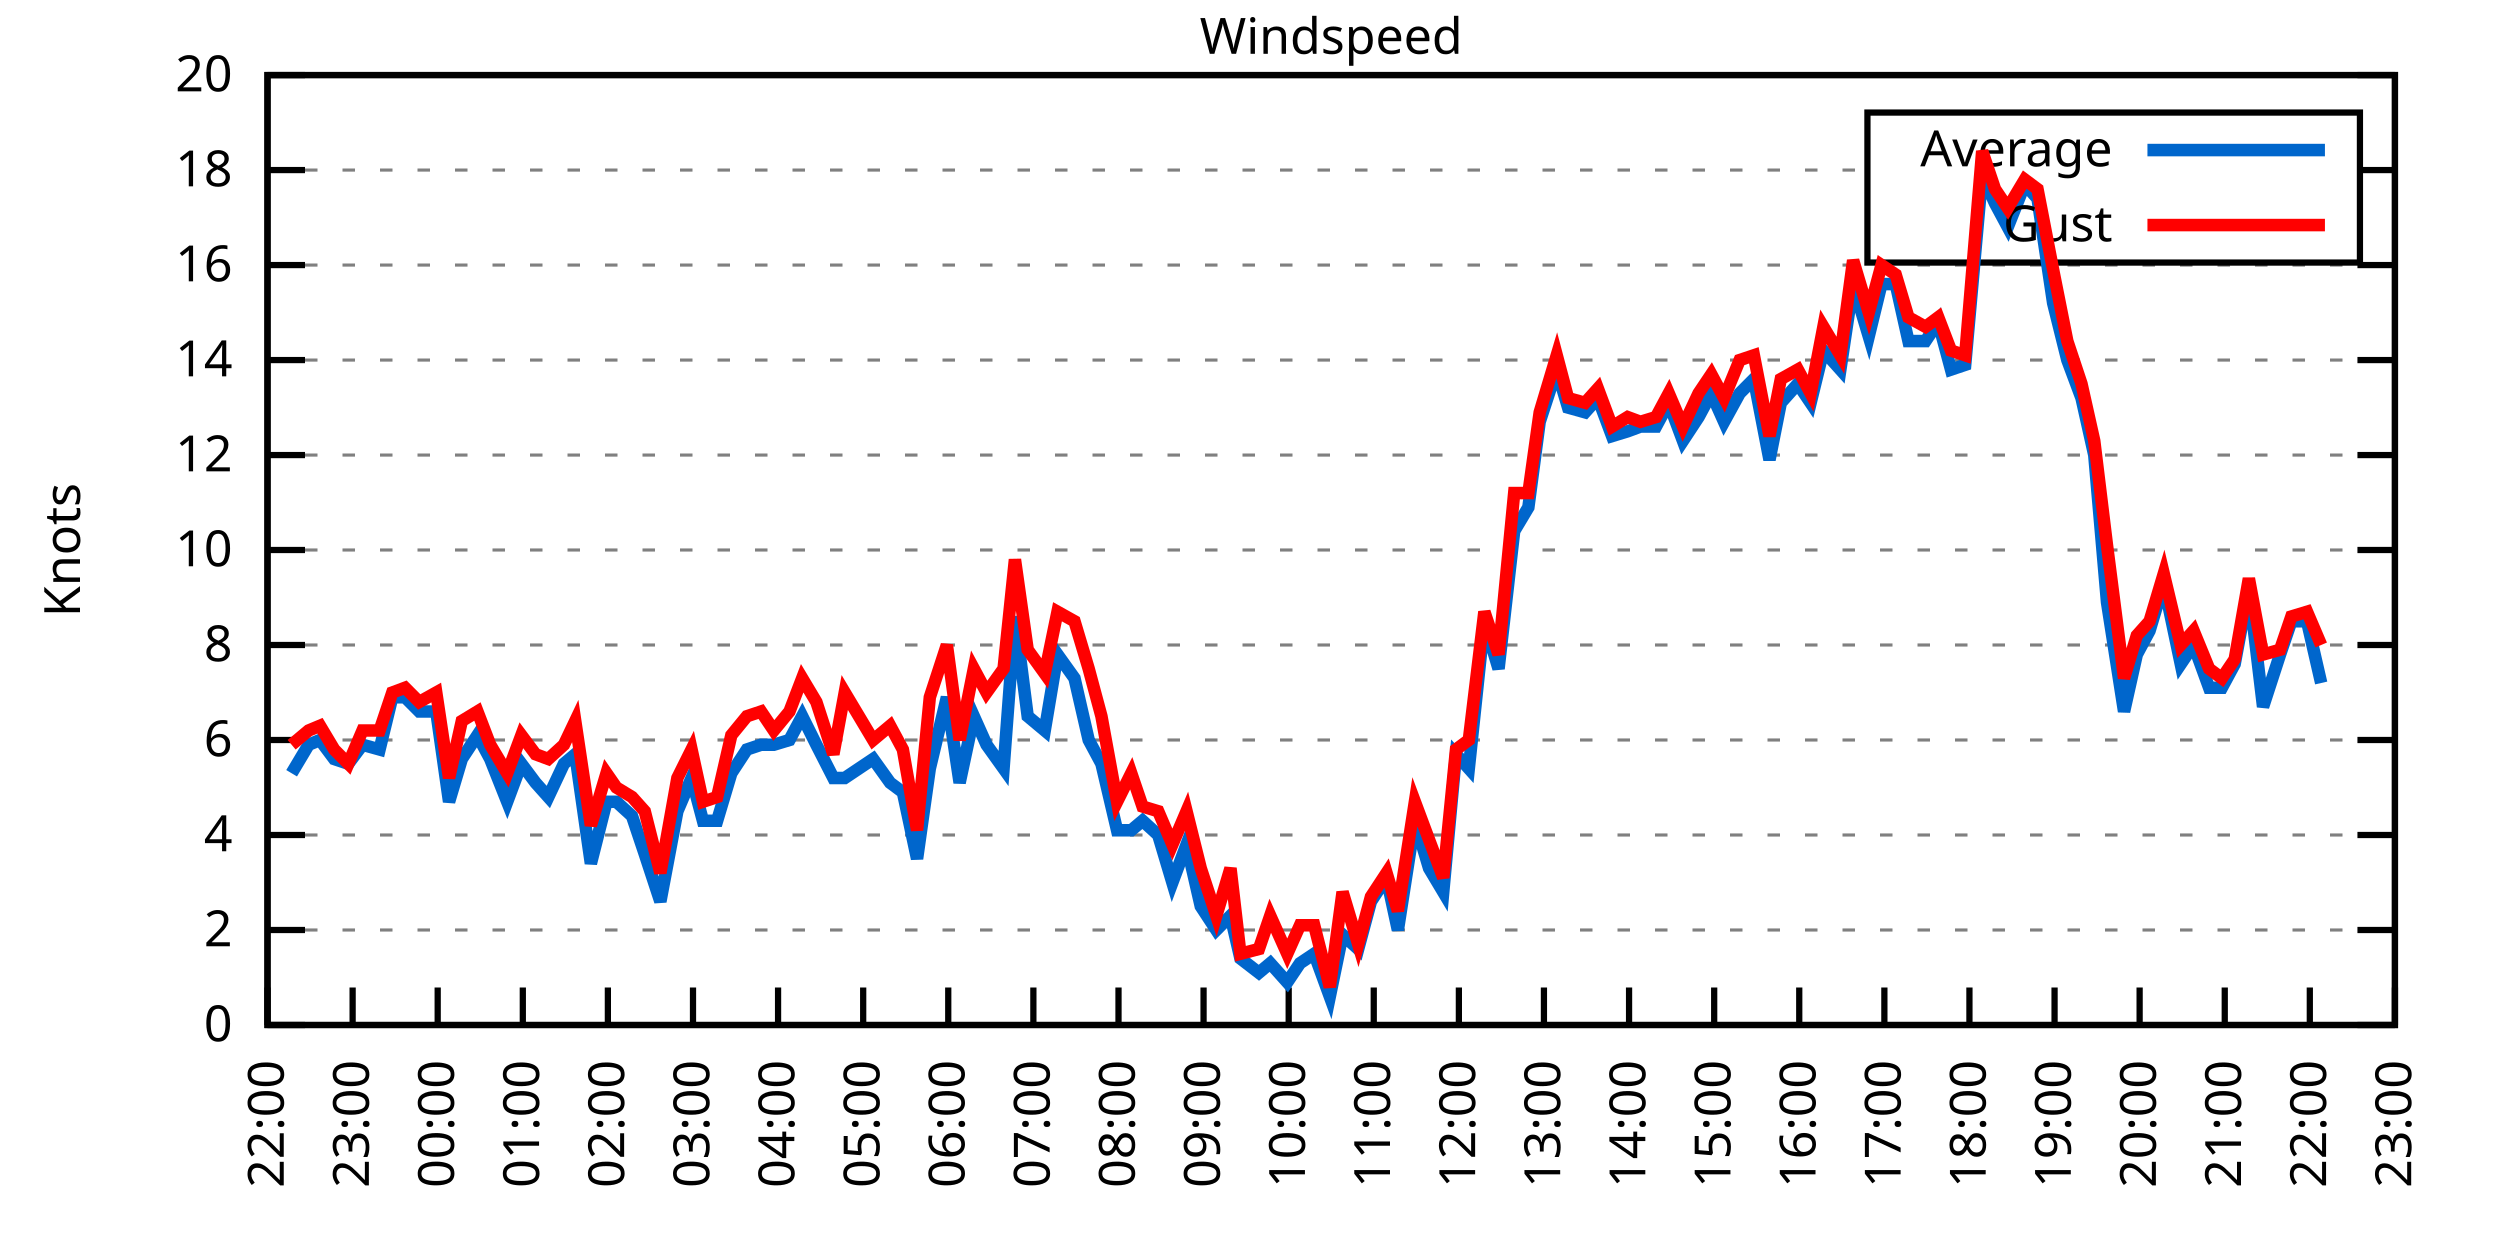
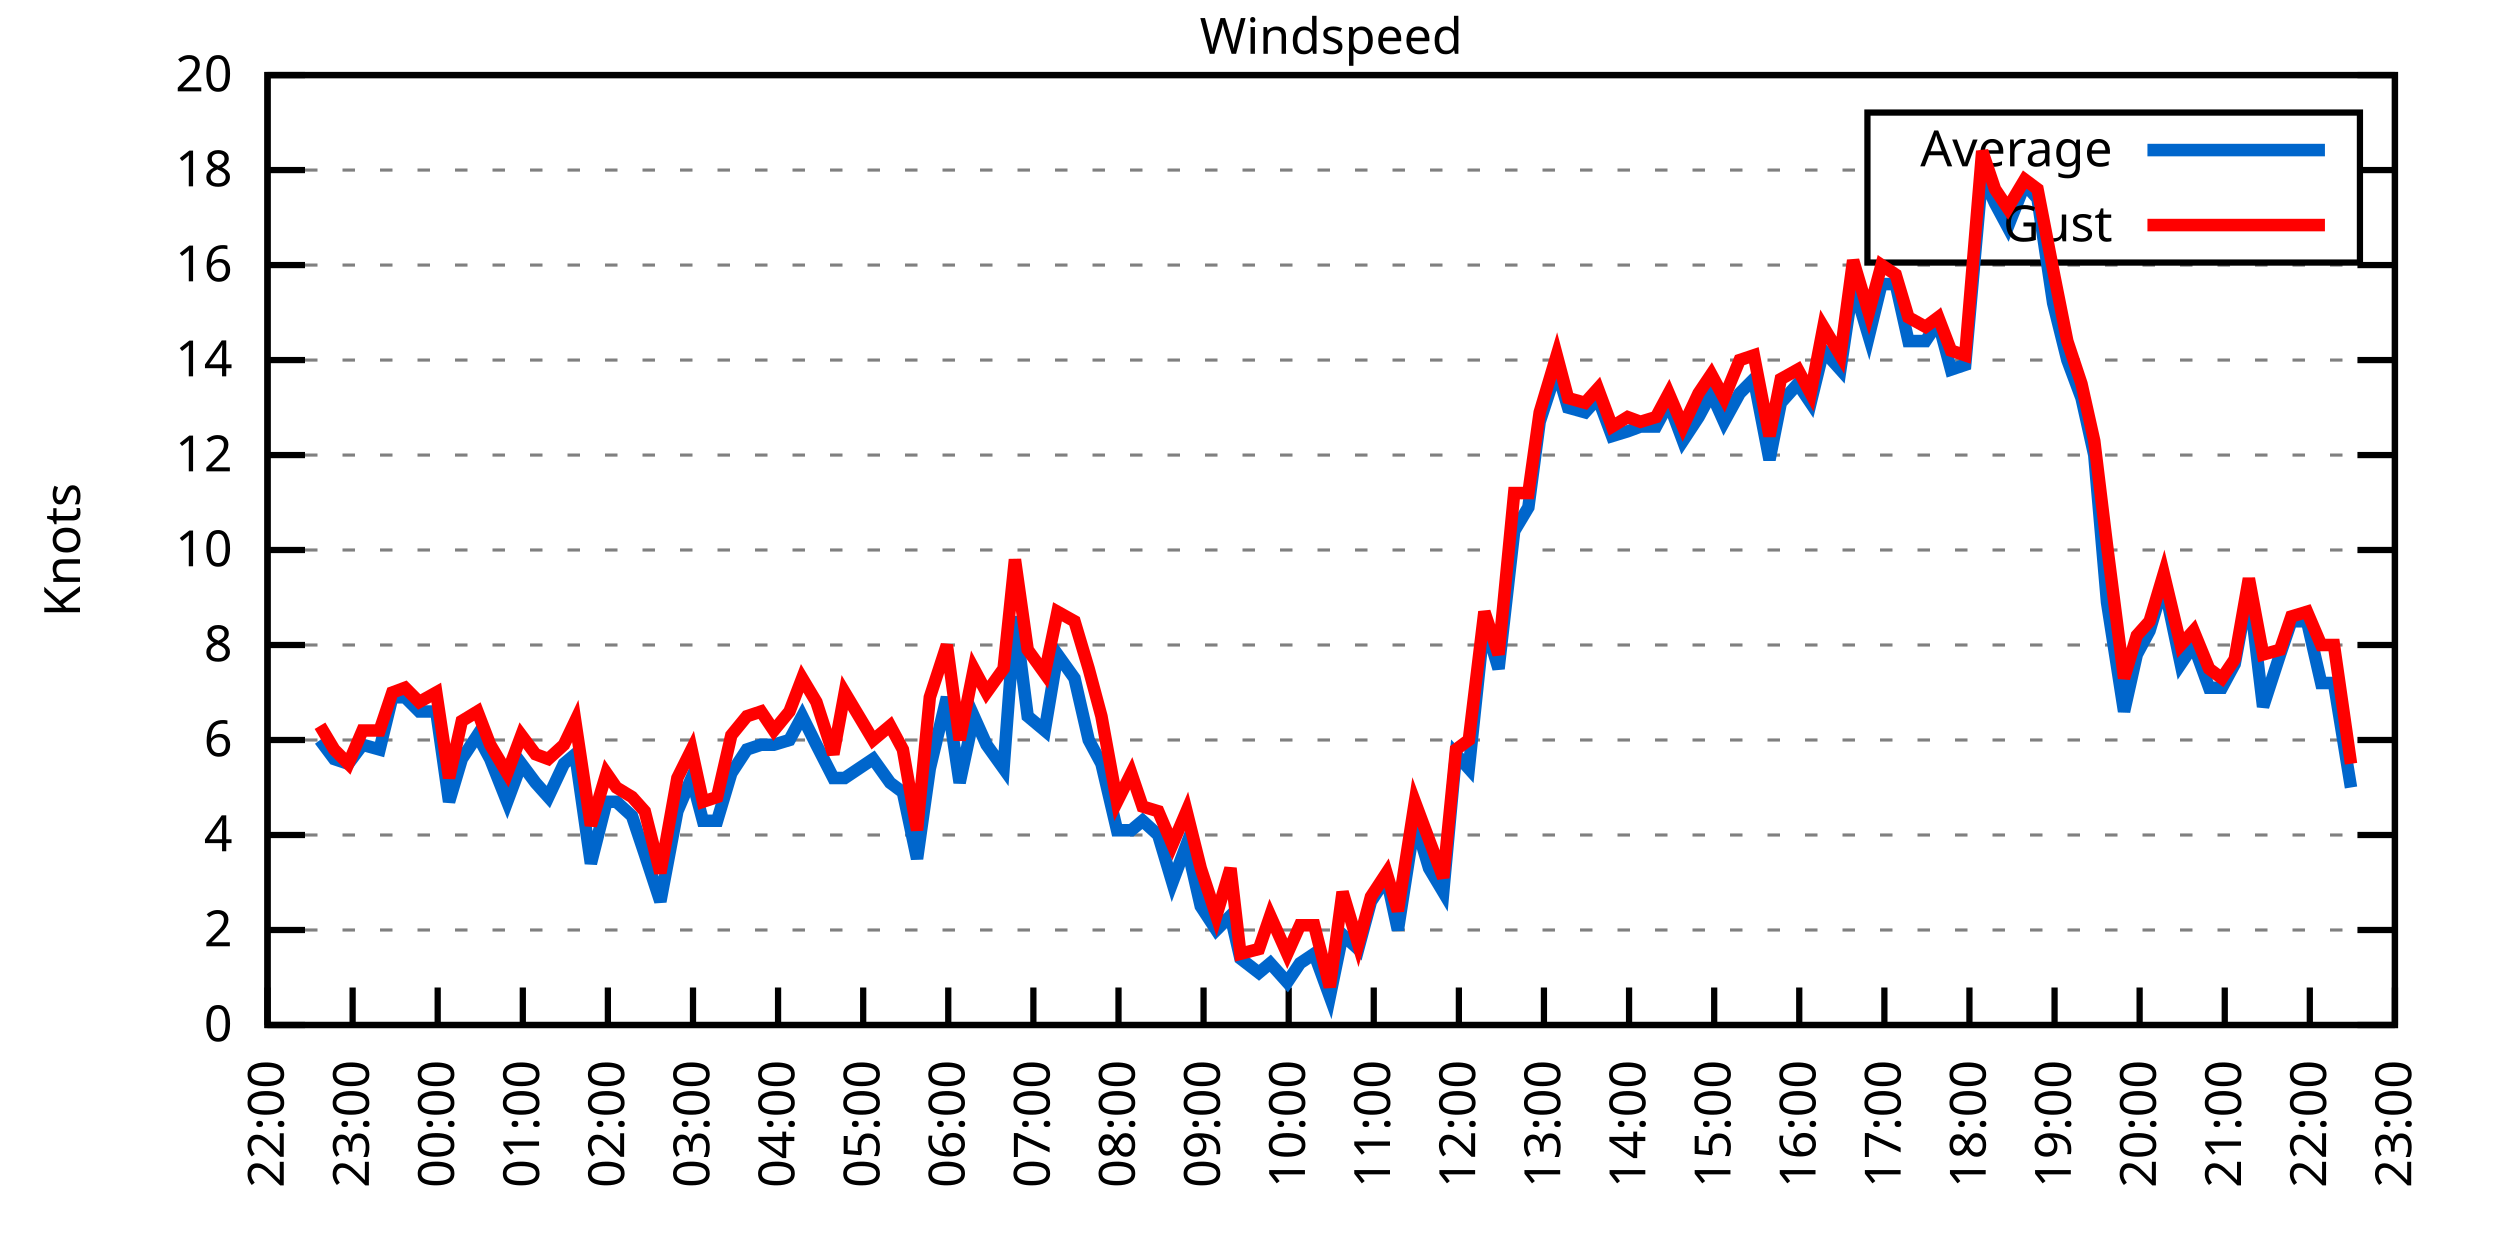
<svg xmlns="http://www.w3.org/2000/svg" xmlns:xlink="http://www.w3.org/1999/xlink" width="400" height="200" viewBox="0 0 400 200">
  <g id="gnuplot_canvas">
    <rect x="0" y="0" width="400" height="200" fill="none" />
    <defs>
      <circle id="gpDot" r="0.5" stroke-width="0.5" stroke="currentColor" />
      <path id="gpPt0" stroke-width="0.333" stroke="currentColor" d="M-1,0 h2 M0,-1 v2" />
      <path id="gpPt1" stroke-width="0.333" stroke="currentColor" d="M-1,-1 L1,1 M1,-1 L-1,1" />
      <path id="gpPt2" stroke-width="0.333" stroke="currentColor" d="M-1,0 L1,0 M0,-1 L0,1 M-1,-1 L1,1 M-1,1 L1,-1" />
      <rect id="gpPt3" stroke-width="0.333" stroke="currentColor" x="-1" y="-1" width="2" height="2" />
      <rect id="gpPt4" stroke-width="0.333" stroke="currentColor" fill="currentColor" x="-1" y="-1" width="2" height="2" />
      <circle id="gpPt5" stroke-width="0.333" stroke="currentColor" cx="0" cy="0" r="1" />
      <use xlink:href="#gpPt5" id="gpPt6" fill="currentColor" stroke="none" />
      <path id="gpPt7" stroke-width="0.333" stroke="currentColor" d="M0,-1.33 L-1.33,0.67 L1.33,0.67 z" />
      <use xlink:href="#gpPt7" id="gpPt8" fill="currentColor" stroke="none" />
      <use xlink:href="#gpPt7" id="gpPt9" stroke="currentColor" transform="rotate(180)" />
      <use xlink:href="#gpPt9" id="gpPt10" fill="currentColor" stroke="none" />
      <use xlink:href="#gpPt3" id="gpPt11" stroke="currentColor" transform="rotate(45)" />
      <use xlink:href="#gpPt11" id="gpPt12" fill="currentColor" stroke="none" />
      <path id="gpPt13" stroke-width="0.333" stroke="currentColor" d="M0,1.330 L1.265,0.411 L0.782,-1.067 L-0.782,-1.076 L-1.265,0.411 z" />
      <use xlink:href="#gpPt13" id="gpPt14" fill="currentColor" stroke="none" />
      <filter id="textbox" filterUnits="objectBoundingBox" x="0" y="0" height="1" width="1">
        <feFlood flood-color="white" flood-opacity="1" result="bgnd" />
        <feComposite in="SourceGraphic" in2="bgnd" operator="atop" />
      </filter>
      <filter id="greybox" filterUnits="objectBoundingBox" x="0" y="0" height="1" width="1">
        <feFlood flood-color="lightgrey" flood-opacity="1" result="grey" />
        <feComposite in="SourceGraphic" in2="grey" operator="atop" />
      </filter>
    </defs>
    <g fill="none" color="white" stroke="currentColor" stroke-width="1.00" stroke-linecap="butt" stroke-linejoin="miter">
</g>
    <g fill="none" color="black" stroke="currentColor" stroke-width="1.00" stroke-linecap="butt" stroke-linejoin="miter">
      <g stroke="none" shape-rendering="crispEdges">
        <polygon fill="rgb(255, 255, 255)" points="42.80,164.00 383.18,164.00 383.18,12.02 42.80,12.02 " />
      </g>
    </g>
    <g fill="none" color="black" stroke="currentColor" stroke-width="1.00" stroke-linecap="butt" stroke-linejoin="miter">
</g>
    <g fill="none" color="black" stroke="black" stroke-width="0.50" stroke-linecap="butt" stroke-linejoin="miter">
</g>
    <g fill="none" color="gray" stroke="currentColor" stroke-width="0.50" stroke-linecap="butt" stroke-linejoin="miter">
      <path stroke="gray" stroke-dasharray="2,4" class="gridline" d="M42.80,164.00 L383.19,164.00  " />
    </g>
    <g fill="none" color="gray" stroke="gray" stroke-width="1.00" stroke-linecap="butt" stroke-linejoin="miter">
</g>
    <g fill="none" color="black" stroke="currentColor" stroke-width="1.00" stroke-linecap="butt" stroke-linejoin="miter">
      <path stroke="black" d="M42.80,164.00 L48.80,164.00 M383.19,164.00 L377.19,164.00  " />
      <g transform="translate(37.20,166.60)" stroke="none" fill="black" font-family="Sans" font-size="8.00" text-anchor="end">
        <text>
          <tspan font-family="Sans"> 0</tspan>
        </text>
      </g>
    </g>
    <g fill="none" color="black" stroke="currentColor" stroke-width="1.00" stroke-linecap="butt" stroke-linejoin="miter">
</g>
    <g fill="none" color="black" stroke="black" stroke-width="0.50" stroke-linecap="butt" stroke-linejoin="miter">
</g>
    <g fill="none" color="gray" stroke="currentColor" stroke-width="0.50" stroke-linecap="butt" stroke-linejoin="miter">
      <path stroke="gray" stroke-dasharray="2,4" class="gridline" d="M42.80,148.80 L383.19,148.80  " />
    </g>
    <g fill="none" color="gray" stroke="gray" stroke-width="1.00" stroke-linecap="butt" stroke-linejoin="miter">
</g>
    <g fill="none" color="black" stroke="currentColor" stroke-width="1.00" stroke-linecap="butt" stroke-linejoin="miter">
      <path stroke="black" d="M42.80,148.80 L48.80,148.80 M383.19,148.80 L377.19,148.80  " />
      <g transform="translate(37.20,151.40)" stroke="none" fill="black" font-family="Sans" font-size="8.00" text-anchor="end">
        <text>
          <tspan font-family="Sans"> 2</tspan>
        </text>
      </g>
    </g>
    <g fill="none" color="black" stroke="currentColor" stroke-width="1.00" stroke-linecap="butt" stroke-linejoin="miter">
</g>
    <g fill="none" color="black" stroke="black" stroke-width="0.50" stroke-linecap="butt" stroke-linejoin="miter">
</g>
    <g fill="none" color="gray" stroke="currentColor" stroke-width="0.50" stroke-linecap="butt" stroke-linejoin="miter">
      <path stroke="gray" stroke-dasharray="2,4" class="gridline" d="M42.80,133.60 L383.19,133.60  " />
    </g>
    <g fill="none" color="gray" stroke="gray" stroke-width="1.00" stroke-linecap="butt" stroke-linejoin="miter">
</g>
    <g fill="none" color="black" stroke="currentColor" stroke-width="1.00" stroke-linecap="butt" stroke-linejoin="miter">
      <path stroke="black" d="M42.80,133.60 L48.80,133.60 M383.19,133.60 L377.19,133.60  " />
      <g transform="translate(37.20,136.20)" stroke="none" fill="black" font-family="Sans" font-size="8.00" text-anchor="end">
        <text>
          <tspan font-family="Sans"> 4</tspan>
        </text>
      </g>
    </g>
    <g fill="none" color="black" stroke="currentColor" stroke-width="1.00" stroke-linecap="butt" stroke-linejoin="miter">
</g>
    <g fill="none" color="black" stroke="black" stroke-width="0.50" stroke-linecap="butt" stroke-linejoin="miter">
</g>
    <g fill="none" color="gray" stroke="currentColor" stroke-width="0.50" stroke-linecap="butt" stroke-linejoin="miter">
      <path stroke="gray" stroke-dasharray="2,4" class="gridline" d="M42.80,118.40 L383.19,118.40  " />
    </g>
    <g fill="none" color="gray" stroke="gray" stroke-width="1.00" stroke-linecap="butt" stroke-linejoin="miter">
</g>
    <g fill="none" color="black" stroke="currentColor" stroke-width="1.00" stroke-linecap="butt" stroke-linejoin="miter">
      <path stroke="black" d="M42.80,118.40 L48.80,118.40 M383.19,118.40 L377.19,118.40  " />
      <g transform="translate(37.20,121.00)" stroke="none" fill="black" font-family="Sans" font-size="8.00" text-anchor="end">
        <text>
          <tspan font-family="Sans"> 6</tspan>
        </text>
      </g>
    </g>
    <g fill="none" color="black" stroke="currentColor" stroke-width="1.00" stroke-linecap="butt" stroke-linejoin="miter">
</g>
    <g fill="none" color="black" stroke="black" stroke-width="0.50" stroke-linecap="butt" stroke-linejoin="miter">
</g>
    <g fill="none" color="gray" stroke="currentColor" stroke-width="0.50" stroke-linecap="butt" stroke-linejoin="miter">
      <path stroke="gray" stroke-dasharray="2,4" class="gridline" d="M42.80,103.20 L383.19,103.20  " />
    </g>
    <g fill="none" color="gray" stroke="gray" stroke-width="1.00" stroke-linecap="butt" stroke-linejoin="miter">
</g>
    <g fill="none" color="black" stroke="currentColor" stroke-width="1.00" stroke-linecap="butt" stroke-linejoin="miter">
      <path stroke="black" d="M42.80,103.20 L48.80,103.20 M383.19,103.20 L377.19,103.20  " />
      <g transform="translate(37.20,105.80)" stroke="none" fill="black" font-family="Sans" font-size="8.00" text-anchor="end">
        <text>
          <tspan font-family="Sans"> 8</tspan>
        </text>
      </g>
    </g>
    <g fill="none" color="black" stroke="currentColor" stroke-width="1.00" stroke-linecap="butt" stroke-linejoin="miter">
</g>
    <g fill="none" color="black" stroke="black" stroke-width="0.50" stroke-linecap="butt" stroke-linejoin="miter">
</g>
    <g fill="none" color="gray" stroke="currentColor" stroke-width="0.50" stroke-linecap="butt" stroke-linejoin="miter">
      <path stroke="gray" stroke-dasharray="2,4" class="gridline" d="M42.80,88.00 L383.19,88.00  " />
    </g>
    <g fill="none" color="gray" stroke="gray" stroke-width="1.00" stroke-linecap="butt" stroke-linejoin="miter">
</g>
    <g fill="none" color="black" stroke="currentColor" stroke-width="1.00" stroke-linecap="butt" stroke-linejoin="miter">
      <path stroke="black" d="M42.80,88.00 L48.80,88.00 M383.19,88.00 L377.19,88.00  " />
      <g transform="translate(37.20,90.60)" stroke="none" fill="black" font-family="Sans" font-size="8.00" text-anchor="end">
        <text>
          <tspan font-family="Sans"> 10</tspan>
        </text>
      </g>
    </g>
    <g fill="none" color="black" stroke="currentColor" stroke-width="1.00" stroke-linecap="butt" stroke-linejoin="miter">
</g>
    <g fill="none" color="black" stroke="black" stroke-width="0.50" stroke-linecap="butt" stroke-linejoin="miter">
</g>
    <g fill="none" color="gray" stroke="currentColor" stroke-width="0.50" stroke-linecap="butt" stroke-linejoin="miter">
      <path stroke="gray" stroke-dasharray="2,4" class="gridline" d="M42.80,72.81 L383.19,72.81  " />
    </g>
    <g fill="none" color="gray" stroke="gray" stroke-width="1.00" stroke-linecap="butt" stroke-linejoin="miter">
</g>
    <g fill="none" color="black" stroke="currentColor" stroke-width="1.00" stroke-linecap="butt" stroke-linejoin="miter">
      <path stroke="black" d="M42.80,72.81 L48.80,72.81 M383.19,72.81 L377.19,72.81  " />
      <g transform="translate(37.20,75.41)" stroke="none" fill="black" font-family="Sans" font-size="8.00" text-anchor="end">
        <text>
          <tspan font-family="Sans"> 12</tspan>
        </text>
      </g>
    </g>
    <g fill="none" color="black" stroke="currentColor" stroke-width="1.00" stroke-linecap="butt" stroke-linejoin="miter">
</g>
    <g fill="none" color="black" stroke="black" stroke-width="0.50" stroke-linecap="butt" stroke-linejoin="miter">
</g>
    <g fill="none" color="gray" stroke="currentColor" stroke-width="0.50" stroke-linecap="butt" stroke-linejoin="miter">
      <path stroke="gray" stroke-dasharray="2,4" class="gridline" d="M42.80,57.61 L383.19,57.61  " />
    </g>
    <g fill="none" color="gray" stroke="gray" stroke-width="1.00" stroke-linecap="butt" stroke-linejoin="miter">
</g>
    <g fill="none" color="black" stroke="currentColor" stroke-width="1.00" stroke-linecap="butt" stroke-linejoin="miter">
      <path stroke="black" d="M42.80,57.61 L48.80,57.61 M383.19,57.61 L377.19,57.61  " />
      <g transform="translate(37.20,60.21)" stroke="none" fill="black" font-family="Sans" font-size="8.00" text-anchor="end">
        <text>
          <tspan font-family="Sans"> 14</tspan>
        </text>
      </g>
    </g>
    <g fill="none" color="black" stroke="currentColor" stroke-width="1.00" stroke-linecap="butt" stroke-linejoin="miter">
</g>
    <g fill="none" color="black" stroke="black" stroke-width="0.50" stroke-linecap="butt" stroke-linejoin="miter">
</g>
    <g fill="none" color="gray" stroke="currentColor" stroke-width="0.50" stroke-linecap="butt" stroke-linejoin="miter">
      <path stroke="gray" stroke-dasharray="2,4" class="gridline" d="M42.80,42.41 L383.19,42.41  " />
    </g>
    <g fill="none" color="gray" stroke="gray" stroke-width="1.00" stroke-linecap="butt" stroke-linejoin="miter">
</g>
    <g fill="none" color="black" stroke="currentColor" stroke-width="1.00" stroke-linecap="butt" stroke-linejoin="miter">
      <path stroke="black" d="M42.80,42.41 L48.80,42.41 M383.19,42.41 L377.19,42.41  " />
      <g transform="translate(37.20,45.01)" stroke="none" fill="black" font-family="Sans" font-size="8.00" text-anchor="end">
        <text>
          <tspan font-family="Sans"> 16</tspan>
        </text>
      </g>
    </g>
    <g fill="none" color="black" stroke="currentColor" stroke-width="1.00" stroke-linecap="butt" stroke-linejoin="miter">
</g>
    <g fill="none" color="black" stroke="black" stroke-width="0.50" stroke-linecap="butt" stroke-linejoin="miter">
</g>
    <g fill="none" color="gray" stroke="currentColor" stroke-width="0.50" stroke-linecap="butt" stroke-linejoin="miter">
      <path stroke="gray" stroke-dasharray="2,4" class="gridline" d="M42.80,27.21 L298.79,27.21 M377.59,27.21 L383.19,27.21  " />
    </g>
    <g fill="none" color="gray" stroke="gray" stroke-width="1.00" stroke-linecap="butt" stroke-linejoin="miter">
</g>
    <g fill="none" color="black" stroke="currentColor" stroke-width="1.00" stroke-linecap="butt" stroke-linejoin="miter">
      <path stroke="black" d="M42.80,27.21 L48.80,27.21 M383.19,27.21 L377.19,27.21  " />
      <g transform="translate(37.20,29.81)" stroke="none" fill="black" font-family="Sans" font-size="8.00" text-anchor="end">
        <text>
          <tspan font-family="Sans"> 18</tspan>
        </text>
      </g>
    </g>
    <g fill="none" color="black" stroke="currentColor" stroke-width="1.00" stroke-linecap="butt" stroke-linejoin="miter">
</g>
    <g fill="none" color="black" stroke="black" stroke-width="0.50" stroke-linecap="butt" stroke-linejoin="miter">
</g>
    <g fill="none" color="gray" stroke="currentColor" stroke-width="0.50" stroke-linecap="butt" stroke-linejoin="miter">
      <path stroke="gray" stroke-dasharray="2,4" class="gridline" d="M42.80,12.01 L383.19,12.01  " />
    </g>
    <g fill="none" color="gray" stroke="gray" stroke-width="1.00" stroke-linecap="butt" stroke-linejoin="miter">
</g>
    <g fill="none" color="black" stroke="currentColor" stroke-width="1.00" stroke-linecap="butt" stroke-linejoin="miter">
      <path stroke="black" d="M42.80,12.01 L48.80,12.01 M383.19,12.01 L377.19,12.01  " />
      <g transform="translate(37.20,14.61)" stroke="none" fill="black" font-family="Sans" font-size="8.00" text-anchor="end">
        <text>
          <tspan font-family="Sans"> 20</tspan>
        </text>
      </g>
    </g>
    <g fill="none" color="black" stroke="currentColor" stroke-width="1.00" stroke-linecap="butt" stroke-linejoin="miter">
      <path stroke="black" d="M42.80,164.00 L42.80,158.00  " />
      <g transform="translate(45.40,169.60) rotate(270.00)" stroke="none" fill="black" font-family="Sans" font-size="8.00" text-anchor="end">
        <text>
          <tspan font-family="Sans">22:00</tspan>
        </text>
      </g>
    </g>
    <g fill="none" color="black" stroke="currentColor" stroke-width="1.00" stroke-linecap="butt" stroke-linejoin="miter">
      <path stroke="black" d="M56.42,164.00 L56.42,158.00  " />
      <g transform="translate(59.02,169.60) rotate(270.00)" stroke="none" fill="black" font-family="Sans" font-size="8.00" text-anchor="end">
        <text>
          <tspan font-family="Sans">23:00</tspan>
        </text>
      </g>
    </g>
    <g fill="none" color="black" stroke="currentColor" stroke-width="1.00" stroke-linecap="butt" stroke-linejoin="miter">
      <path stroke="black" d="M70.03,164.00 L70.03,158.00  " />
      <g transform="translate(72.63,169.60) rotate(270.00)" stroke="none" fill="black" font-family="Sans" font-size="8.00" text-anchor="end">
        <text>
          <tspan font-family="Sans">00:00</tspan>
        </text>
      </g>
    </g>
    <g fill="none" color="black" stroke="currentColor" stroke-width="1.00" stroke-linecap="butt" stroke-linejoin="miter">
      <path stroke="black" d="M83.65,164.00 L83.65,158.00  " />
      <g transform="translate(86.25,169.60) rotate(270.00)" stroke="none" fill="black" font-family="Sans" font-size="8.00" text-anchor="end">
        <text>
          <tspan font-family="Sans">01:00</tspan>
        </text>
      </g>
    </g>
    <g fill="none" color="black" stroke="currentColor" stroke-width="1.00" stroke-linecap="butt" stroke-linejoin="miter">
      <path stroke="black" d="M97.26,164.00 L97.26,158.00  " />
      <g transform="translate(99.86,169.60) rotate(270.00)" stroke="none" fill="black" font-family="Sans" font-size="8.00" text-anchor="end">
        <text>
          <tspan font-family="Sans">02:00</tspan>
        </text>
      </g>
    </g>
    <g fill="none" color="black" stroke="currentColor" stroke-width="1.00" stroke-linecap="butt" stroke-linejoin="miter">
      <path stroke="black" d="M110.88,164.00 L110.88,158.00  " />
      <g transform="translate(113.48,169.60) rotate(270.00)" stroke="none" fill="black" font-family="Sans" font-size="8.00" text-anchor="end">
        <text>
          <tspan font-family="Sans">03:00</tspan>
        </text>
      </g>
    </g>
    <g fill="none" color="black" stroke="currentColor" stroke-width="1.00" stroke-linecap="butt" stroke-linejoin="miter">
      <path stroke="black" d="M124.49,164.00 L124.49,158.00  " />
      <g transform="translate(127.09,169.60) rotate(270.00)" stroke="none" fill="black" font-family="Sans" font-size="8.00" text-anchor="end">
        <text>
          <tspan font-family="Sans">04:00</tspan>
        </text>
      </g>
    </g>
    <g fill="none" color="black" stroke="currentColor" stroke-width="1.00" stroke-linecap="butt" stroke-linejoin="miter">
      <path stroke="black" d="M138.11,164.00 L138.11,158.00  " />
      <g transform="translate(140.71,169.60) rotate(270.00)" stroke="none" fill="black" font-family="Sans" font-size="8.00" text-anchor="end">
        <text>
          <tspan font-family="Sans">05:00</tspan>
        </text>
      </g>
    </g>
    <g fill="none" color="black" stroke="currentColor" stroke-width="1.00" stroke-linecap="butt" stroke-linejoin="miter">
      <path stroke="black" d="M151.72,164.00 L151.72,158.00  " />
      <g transform="translate(154.32,169.60) rotate(270.00)" stroke="none" fill="black" font-family="Sans" font-size="8.00" text-anchor="end">
        <text>
          <tspan font-family="Sans">06:00</tspan>
        </text>
      </g>
    </g>
    <g fill="none" color="black" stroke="currentColor" stroke-width="1.00" stroke-linecap="butt" stroke-linejoin="miter">
      <path stroke="black" d="M165.34,164.00 L165.34,158.00  " />
      <g transform="translate(167.94,169.60) rotate(270.00)" stroke="none" fill="black" font-family="Sans" font-size="8.00" text-anchor="end">
        <text>
          <tspan font-family="Sans">07:00</tspan>
        </text>
      </g>
    </g>
    <g fill="none" color="black" stroke="currentColor" stroke-width="1.00" stroke-linecap="butt" stroke-linejoin="miter">
      <path stroke="black" d="M178.96,164.00 L178.96,158.00  " />
      <g transform="translate(181.56,169.60) rotate(270.00)" stroke="none" fill="black" font-family="Sans" font-size="8.00" text-anchor="end">
        <text>
          <tspan font-family="Sans">08:00</tspan>
        </text>
      </g>
    </g>
    <g fill="none" color="black" stroke="currentColor" stroke-width="1.00" stroke-linecap="butt" stroke-linejoin="miter">
      <path stroke="black" d="M192.57,164.00 L192.57,158.00  " />
      <g transform="translate(195.17,169.60) rotate(270.00)" stroke="none" fill="black" font-family="Sans" font-size="8.00" text-anchor="end">
        <text>
          <tspan font-family="Sans">09:00</tspan>
        </text>
      </g>
    </g>
    <g fill="none" color="black" stroke="currentColor" stroke-width="1.00" stroke-linecap="butt" stroke-linejoin="miter">
      <path stroke="black" d="M206.19,164.00 L206.19,158.00  " />
      <g transform="translate(208.79,169.60) rotate(270.00)" stroke="none" fill="black" font-family="Sans" font-size="8.00" text-anchor="end">
        <text>
          <tspan font-family="Sans">10:00</tspan>
        </text>
      </g>
    </g>
    <g fill="none" color="black" stroke="currentColor" stroke-width="1.00" stroke-linecap="butt" stroke-linejoin="miter">
      <path stroke="black" d="M219.80,164.00 L219.80,158.00  " />
      <g transform="translate(222.40,169.60) rotate(270.00)" stroke="none" fill="black" font-family="Sans" font-size="8.00" text-anchor="end">
        <text>
          <tspan font-family="Sans">11:00</tspan>
        </text>
      </g>
    </g>
    <g fill="none" color="black" stroke="currentColor" stroke-width="1.00" stroke-linecap="butt" stroke-linejoin="miter">
      <path stroke="black" d="M233.42,164.00 L233.42,158.00  " />
      <g transform="translate(236.02,169.60) rotate(270.00)" stroke="none" fill="black" font-family="Sans" font-size="8.00" text-anchor="end">
        <text>
          <tspan font-family="Sans">12:00</tspan>
        </text>
      </g>
    </g>
    <g fill="none" color="black" stroke="currentColor" stroke-width="1.00" stroke-linecap="butt" stroke-linejoin="miter">
      <path stroke="black" d="M247.03,164.00 L247.03,158.00  " />
      <g transform="translate(249.63,169.60) rotate(270.00)" stroke="none" fill="black" font-family="Sans" font-size="8.00" text-anchor="end">
        <text>
          <tspan font-family="Sans">13:00</tspan>
        </text>
      </g>
    </g>
    <g fill="none" color="black" stroke="currentColor" stroke-width="1.00" stroke-linecap="butt" stroke-linejoin="miter">
      <path stroke="black" d="M260.65,164.00 L260.65,158.00  " />
      <g transform="translate(263.25,169.60) rotate(270.00)" stroke="none" fill="black" font-family="Sans" font-size="8.00" text-anchor="end">
        <text>
          <tspan font-family="Sans">14:00</tspan>
        </text>
      </g>
    </g>
    <g fill="none" color="black" stroke="currentColor" stroke-width="1.00" stroke-linecap="butt" stroke-linejoin="miter">
      <path stroke="black" d="M274.27,164.00 L274.27,158.00  " />
      <g transform="translate(276.87,169.60) rotate(270.00)" stroke="none" fill="black" font-family="Sans" font-size="8.00" text-anchor="end">
        <text>
          <tspan font-family="Sans">15:00</tspan>
        </text>
      </g>
    </g>
    <g fill="none" color="black" stroke="currentColor" stroke-width="1.00" stroke-linecap="butt" stroke-linejoin="miter">
      <path stroke="black" d="M287.88,164.00 L287.88,158.00  " />
      <g transform="translate(290.48,169.60) rotate(270.00)" stroke="none" fill="black" font-family="Sans" font-size="8.00" text-anchor="end">
        <text>
          <tspan font-family="Sans">16:00</tspan>
        </text>
      </g>
    </g>
    <g fill="none" color="black" stroke="currentColor" stroke-width="1.00" stroke-linecap="butt" stroke-linejoin="miter">
      <path stroke="black" d="M301.50,164.00 L301.50,158.00  " />
      <g transform="translate(304.10,169.60) rotate(270.00)" stroke="none" fill="black" font-family="Sans" font-size="8.00" text-anchor="end">
        <text>
          <tspan font-family="Sans">17:00</tspan>
        </text>
      </g>
    </g>
    <g fill="none" color="black" stroke="currentColor" stroke-width="1.00" stroke-linecap="butt" stroke-linejoin="miter">
      <path stroke="black" d="M315.11,164.00 L315.11,158.00  " />
      <g transform="translate(317.71,169.60) rotate(270.00)" stroke="none" fill="black" font-family="Sans" font-size="8.00" text-anchor="end">
        <text>
          <tspan font-family="Sans">18:00</tspan>
        </text>
      </g>
    </g>
    <g fill="none" color="black" stroke="currentColor" stroke-width="1.00" stroke-linecap="butt" stroke-linejoin="miter">
      <path stroke="black" d="M328.73,164.00 L328.73,158.00  " />
      <g transform="translate(331.33,169.60) rotate(270.00)" stroke="none" fill="black" font-family="Sans" font-size="8.00" text-anchor="end">
        <text>
          <tspan font-family="Sans">19:00</tspan>
        </text>
      </g>
    </g>
    <g fill="none" color="black" stroke="currentColor" stroke-width="1.00" stroke-linecap="butt" stroke-linejoin="miter">
      <path stroke="black" d="M342.34,164.00 L342.34,158.00  " />
      <g transform="translate(344.94,169.60) rotate(270.00)" stroke="none" fill="black" font-family="Sans" font-size="8.00" text-anchor="end">
        <text>
          <tspan font-family="Sans">20:00</tspan>
        </text>
      </g>
    </g>
    <g fill="none" color="black" stroke="currentColor" stroke-width="1.00" stroke-linecap="butt" stroke-linejoin="miter">
      <path stroke="black" d="M355.96,164.00 L355.96,158.00  " />
      <g transform="translate(358.56,169.60) rotate(270.00)" stroke="none" fill="black" font-family="Sans" font-size="8.00" text-anchor="end">
        <text>
          <tspan font-family="Sans">21:00</tspan>
        </text>
      </g>
    </g>
    <g fill="none" color="black" stroke="currentColor" stroke-width="1.00" stroke-linecap="butt" stroke-linejoin="miter">
      <path stroke="black" d="M369.57,164.00 L369.57,158.00  " />
      <g transform="translate(372.17,169.60) rotate(270.00)" stroke="none" fill="black" font-family="Sans" font-size="8.00" text-anchor="end">
        <text>
          <tspan font-family="Sans">22:00</tspan>
        </text>
      </g>
    </g>
    <g fill="none" color="black" stroke="currentColor" stroke-width="1.00" stroke-linecap="butt" stroke-linejoin="miter">
      <path stroke="black" d="M383.19,164.00 L383.19,158.00  " />
      <g transform="translate(385.79,169.60) rotate(270.00)" stroke="none" fill="black" font-family="Sans" font-size="8.00" text-anchor="end">
        <text>
          <tspan font-family="Sans">23:00</tspan>
        </text>
      </g>
    </g>
    <g fill="none" color="black" stroke="currentColor" stroke-width="1.00" stroke-linecap="butt" stroke-linejoin="miter">
</g>
    <g fill="none" color="black" stroke="currentColor" stroke-width="1.00" stroke-linecap="butt" stroke-linejoin="miter">
      <path stroke="black" d="M42.80,12.01 L42.80,164.00 L383.19,164.00 L383.19,12.01 L42.80,12.01 Z  " />
    </g>
    <g fill="none" color="black" stroke="currentColor" stroke-width="1.00" stroke-linecap="butt" stroke-linejoin="miter">
</g>
    <g fill="none" color="black" stroke="currentColor" stroke-width="1.00" stroke-linecap="butt" stroke-linejoin="miter">
      <path stroke="black" d="M298.79,42.01 L298.79,18.01 L377.59,18.01 L377.59,42.01 L298.79,42.01 Z  " />
    </g>
    <g id="Windspeed_plot_1">
      <g fill="none" color="white" stroke="black" stroke-width="2.00" stroke-linecap="butt" stroke-linejoin="miter">
</g>
      <g fill="none" color="black" stroke="currentColor" stroke-width="2.00" stroke-linecap="butt" stroke-linejoin="miter">
        <g transform="translate(337.99,26.61)" stroke="none" fill="black" font-family="Sans" font-size="8.00" text-anchor="end">
          <text>
            <tspan font-family="Sans">Average</tspan>
          </text>
        </g>
      </g>
      <g fill="none" color="black" stroke="currentColor" stroke-width="2.00" stroke-linecap="butt" stroke-linejoin="miter">
-         <path stroke="rgb(  0, 102, 204)" d="M343.59,24.01 L371.99,24.01 M46.66,123.72 L49.38,119.16 L51.20,118.40 L53.47,121.44 L55.73,122.20 L58.00,119.16   L60.73,119.92 L62.77,111.56 L64.81,111.56 L67.08,113.84 L69.80,113.84 L71.85,128.28 L73.89,121.44 L76.39,117.64   L78.43,121.44 L81.15,128.28 L83.42,122.20 L85.69,125.24 L87.73,127.52 L90.23,122.20 L92.04,120.68 L94.54,138.16   L97.04,128.28 L98.62,128.28 L101.12,130.56 L103.16,136.64 L105.66,144.24 L108.38,129.80 L110.65,124.48 L112.47,131.32   L114.74,131.32 L117.01,123.72 L119.50,119.92 L121.77,119.16 L123.81,119.16 L126.31,118.40 L128.35,114.60 L130.62,119.16   L133.34,124.48 L135.16,124.48 L139.70,121.44 L142.42,125.24 L144.46,126.76 L146.73,137.40 L148.77,122.96 L151.50,111.56   L153.54,125.24 L155.81,114.60 L157.85,119.16 L160.57,122.96 L162.39,98.64 L164.43,114.60 L167.16,116.88 L169.20,104.72   L171.92,108.52 L174.19,118.40 L176.23,122.20 L178.73,132.84 L181.00,132.84 L182.81,131.32 L185.31,133.60 L187.58,141.20   L189.85,135.12 L192.12,145.00 L194.61,148.80 L196.88,146.52 L198.47,153.36 L201.42,155.64 L203.24,154.12 L205.96,157.16   L208.00,154.12 L210.27,152.60 L212.77,159.44 L214.81,149.56 L217.31,151.84 L219.35,144.24 L221.85,140.44 L223.66,148.80   L226.38,131.32 L228.65,138.92 L230.92,142.72 L232.96,120.68 L235.01,122.96 L237.50,99.40 L239.77,107.00 L242.27,84.97   L244.54,81.17 L246.35,67.49 L249.08,59.13 L250.89,65.21 L253.61,65.97 L255.66,63.69 L257.93,69.77 L260.42,69.01   L262.47,68.25 L264.96,68.25 L267.00,64.45 L269.27,70.53 L271.77,66.73 L273.81,62.93 L275.85,67.49 L278.35,62.93   L280.62,60.65 L283.12,73.57 L284.93,64.45 L287.65,61.41 L289.70,64.45 L291.74,56.09 L294.46,59.13 L296.50,45.45   L299.00,53.81 L301.04,45.45 L303.31,45.45 L305.35,54.57 L308.08,54.57 L310.12,51.53 L312.16,59.13 L314.43,58.37   L317.15,27.97 L319.20,32.53 L321.24,36.33 L323.96,29.49 L326.00,31.77 L328.50,48.49 L330.77,57.61 L333.04,63.69   L335.08,72.81 L337.12,96.36 L339.85,113.84 L341.89,104.72 L343.93,100.92 L346.20,93.32 L348.92,106.24 L350.97,103.20   L353.46,110.04 L355.50,110.04 L357.55,106.24 L359.82,94.08 L362.09,113.08 L364.81,104.72 L366.62,99.40 L369.12,99.40   L371.39,109.28  " />
+         <path stroke="rgb(  0, 102, 204)" d="M343.59,24.01 L371.99,24.01 M51.20,118.40 L53.47,121.44 L55.73,122.20 L58.00,119.16 L60.73,119.92 L62.77,111.56   L64.81,111.56 L67.08,113.84 L69.80,113.84 L71.85,128.28 L73.89,121.44 L76.39,117.64 L78.43,121.44 L81.15,128.28   L83.42,122.20 L85.69,125.24 L87.73,127.52 L90.23,122.20 L92.04,120.68 L94.54,138.16 L97.04,128.28 L98.62,128.28   L101.12,130.56 L103.16,136.64 L105.66,144.24 L108.38,129.80 L110.65,124.48 L112.47,131.32 L114.74,131.32 L117.01,123.72   L119.50,119.92 L121.77,119.16 L123.81,119.16 L126.31,118.40 L128.35,114.60 L130.62,119.16 L133.34,124.48 L135.16,124.48   L139.70,121.44 L142.42,125.24 L144.46,126.76 L146.73,137.40 L148.77,122.96 L151.50,111.56 L153.54,125.24 L155.81,114.60   L157.85,119.16 L160.57,122.96 L162.39,98.64 L164.43,114.60 L167.16,116.88 L169.20,104.72 L171.92,108.52 L174.19,118.40   L176.23,122.20 L178.73,132.84 L181.00,132.84 L182.81,131.32 L185.31,133.60 L187.58,141.20 L189.85,135.12 L192.12,145.00   L194.61,148.80 L196.88,146.52 L198.47,153.36 L201.42,155.64 L203.24,154.12 L205.96,157.16 L208.00,154.12 L210.27,152.60   L212.77,159.44 L214.81,149.56 L217.31,151.84 L219.35,144.24 L221.85,140.44 L223.66,148.80 L226.38,131.32 L228.65,138.92   L230.92,142.72 L232.96,120.68 L235.01,122.96 L237.50,99.40 L239.77,107.00 L242.27,84.97 L244.54,81.17 L246.35,67.49   L249.08,59.13 L250.89,65.21 L253.61,65.97 L255.66,63.69 L257.93,69.77 L260.42,69.01 L262.47,68.25 L264.96,68.25   L267.00,64.45 L269.27,70.53 L271.77,66.73 L273.81,62.93 L275.85,67.49 L278.35,62.93 L280.62,60.65 L283.12,73.57   L284.93,64.45 L287.65,61.41 L289.70,64.45 L291.74,56.09 L294.46,59.13 L296.50,45.45 L299.00,53.81 L301.04,45.45   L303.31,45.45 L305.35,54.57 L308.08,54.57 L310.12,51.53 L312.16,59.13 L314.43,58.37 L317.15,27.97 L319.20,32.53   L321.24,36.33 L323.96,29.49 L326.00,31.77 L328.50,48.49 L330.77,57.61 L333.04,63.69 L335.08,72.81 L337.12,96.36   L339.85,113.84 L341.89,104.72 L343.93,100.92 L346.20,93.32 L348.92,106.24 L350.97,103.20 L353.46,110.04 L355.50,110.04   L357.55,106.24 L359.82,94.08 L362.09,113.08 L364.81,104.72 L366.62,99.40 L369.12,99.40 L371.39,109.28 L373.43,109.28   L376.16,126.00  " />
      </g>
    </g>
    <g id="Windspeed_plot_2">
      <g fill="none" color="black" stroke="currentColor" stroke-width="2.00" stroke-linecap="butt" stroke-linejoin="miter">
        <g transform="translate(337.99,38.61)" stroke="none" fill="black" font-family="Sans" font-size="8.00" text-anchor="end">
          <text>
            <tspan font-family="Sans">Gust</tspan>
          </text>
        </g>
      </g>
      <g fill="none" color="black" stroke="currentColor" stroke-width="2.00" stroke-linecap="butt" stroke-linejoin="miter">
-         <path stroke="rgb(255,   0,   0)" d="M343.59,36.01 L371.99,36.01 M46.66,119.16 L49.38,116.88 L51.20,116.12 L53.47,119.92 L55.73,122.20 L58.00,116.88   L60.73,116.88 L62.77,110.80 L64.81,110.04 L67.08,112.32 L69.80,110.80 L71.85,124.48 L73.89,115.36 L76.39,113.84   L78.43,119.16 L81.15,123.72 L83.42,117.64 L85.69,120.68 L87.73,121.44 L90.23,119.16 L92.04,115.36 L94.54,132.08   L97.04,123.72 L98.62,126.00 L101.12,127.52 L103.16,129.80 L105.66,139.68 L108.38,124.48 L110.65,119.92 L112.47,128.28   L114.74,127.52 L117.01,117.64 L119.50,114.60 L121.77,113.84 L123.81,116.88 L126.31,113.84 L128.35,108.52 L130.62,112.32   L133.34,120.68 L135.16,110.80 L139.70,118.40 L142.42,116.12 L144.46,119.92 L146.73,132.84 L148.77,111.56 L151.50,103.20   L153.54,118.40 L155.81,107.00 L157.85,110.80 L160.57,107.00 L162.39,89.52 L164.43,103.96 L167.16,107.76 L169.20,97.88   L171.92,99.40 L174.19,107.00 L176.23,114.60 L178.73,128.28 L181.00,123.72 L182.81,129.04 L185.31,129.80 L187.58,135.12   L189.85,129.80 L192.12,138.92 L194.61,146.52 L196.88,138.92 L198.47,152.60 L201.42,151.84 L203.24,146.52 L205.96,152.60   L208.00,148.04 L210.27,148.04 L212.77,157.92 L214.81,142.72 L217.31,151.08 L219.35,143.48 L221.85,139.68 L223.66,145.76   L226.38,128.28 L228.65,134.36 L230.92,140.44 L232.96,119.92 L235.01,118.40 L237.50,97.88 L239.77,104.72 L242.27,78.89   L244.54,78.89 L246.35,65.97 L249.08,56.85 L250.89,63.69 L253.61,64.45 L255.66,62.17 L257.93,68.25 L260.42,66.73   L262.47,67.49 L264.96,66.73 L267.00,62.93 L269.27,68.25 L271.77,62.93 L273.81,59.89 L275.85,63.69 L278.35,57.61   L280.62,56.85 L283.12,69.77 L284.93,60.65 L287.65,59.13 L289.70,62.93 L291.74,52.29 L294.46,56.85 L296.50,41.65   L299.00,50.01 L301.04,42.41 L303.31,43.93 L305.35,50.77 L308.08,52.29 L310.12,50.77 L312.16,56.09 L314.43,56.85   L317.15,24.17 L319.20,30.25 L321.24,33.29 L323.96,28.73 L326.00,30.25 L328.50,43.17 L330.77,54.57 L333.04,61.41   L335.08,70.53 L337.12,87.25 L339.85,108.52 L341.89,101.68 L343.93,99.40 L346.20,91.80 L348.92,103.20 L350.97,100.92   L353.46,107.00 L355.50,108.52 L357.55,105.48 L359.82,92.56 L362.09,104.72 L364.81,103.96 L366.62,98.64 L369.12,97.88   L371.39,103.20  " />
+         <path stroke="rgb(255,   0,   0)" d="M343.59,36.01 L371.99,36.01 M51.20,116.12 L53.47,119.92 L55.73,122.20 L58.00,116.88 L60.73,116.88 L62.77,110.80   L64.81,110.04 L67.08,112.32 L69.80,110.80 L71.85,124.48 L73.89,115.36 L76.39,113.84 L78.43,119.16 L81.15,123.72   L83.42,117.64 L85.69,120.68 L87.73,121.44 L90.23,119.16 L92.04,115.36 L94.54,132.08 L97.04,123.72 L98.62,126.00   L101.12,127.52 L103.16,129.80 L105.66,139.68 L108.38,124.48 L110.65,119.92 L112.47,128.28 L114.74,127.52 L117.01,117.64   L119.50,114.60 L121.77,113.84 L123.81,116.88 L126.31,113.84 L128.35,108.52 L130.62,112.32 L133.34,120.68 L135.16,110.80   L139.70,118.40 L142.42,116.12 L144.46,119.92 L146.73,132.84 L148.77,111.56 L151.50,103.20 L153.54,118.40 L155.81,107.00   L157.85,110.80 L160.57,107.00 L162.39,89.52 L164.43,103.96 L167.16,107.76 L169.20,97.88 L171.92,99.40 L174.19,107.00   L176.23,114.60 L178.73,128.28 L181.00,123.72 L182.81,129.04 L185.31,129.80 L187.58,135.12 L189.85,129.80 L192.12,138.92   L194.61,146.52 L196.88,138.92 L198.47,152.60 L201.42,151.84 L203.24,146.52 L205.96,152.60 L208.00,148.04 L210.27,148.04   L212.77,157.92 L214.81,142.72 L217.31,151.08 L219.35,143.48 L221.85,139.68 L223.66,145.76 L226.38,128.28 L228.65,134.36   L230.92,140.44 L232.96,119.92 L235.01,118.40 L237.50,97.88 L239.77,104.72 L242.27,78.89 L244.54,78.89 L246.35,65.97   L249.08,56.85 L250.89,63.69 L253.61,64.45 L255.66,62.17 L257.93,68.25 L260.42,66.73 L262.47,67.49 L264.96,66.73   L267.00,62.93 L269.27,68.25 L271.77,62.93 L273.81,59.89 L275.85,63.69 L278.35,57.61 L280.62,56.85 L283.12,69.77   L284.93,60.65 L287.65,59.13 L289.70,62.93 L291.74,52.29 L294.46,56.85 L296.50,41.65 L299.00,50.01 L301.04,42.41   L303.31,43.93 L305.35,50.77 L308.08,52.29 L310.12,50.77 L312.16,56.09 L314.43,56.85 L317.15,24.17 L319.20,30.25   L321.24,33.29 L323.96,28.73 L326.00,30.25 L328.50,43.17 L330.77,54.57 L333.04,61.41 L335.08,70.53 L337.12,87.25   L339.85,108.52 L341.89,101.68 L343.93,99.40 L346.20,91.80 L348.92,103.20 L350.97,100.92 L353.46,107.00 L355.50,108.52   L357.55,105.48 L359.82,92.56 L362.09,104.72 L364.81,103.96 L366.62,98.64 L369.12,97.88 L371.39,103.20 L373.43,103.20   L376.16,122.20  " />
      </g>
    </g>
    <g fill="none" color="black" stroke="currentColor" stroke-width="2.00" stroke-linecap="butt" stroke-linejoin="miter">
</g>
    <g fill="none" color="black" stroke="black" stroke-width="1.00" stroke-linecap="butt" stroke-linejoin="miter">
</g>
    <g fill="none" color="black" stroke="currentColor" stroke-width="1.00" stroke-linecap="butt" stroke-linejoin="miter">
      <path stroke="black" d="M42.80,12.01 L42.80,164.00 L383.19,164.00 L383.19,12.01 L42.80,12.01 Z  " />
      <g transform="translate(12.80,88.01) rotate(270.00)" stroke="none" fill="black" font-family="Sans" font-size="8.00" text-anchor="middle">
        <text>
          <tspan font-family="Sans">Knots</tspan>
        </text>
      </g>
    </g>
    <g fill="none" color="black" stroke="currentColor" stroke-width="1.00" stroke-linecap="butt" stroke-linejoin="miter">
</g>
    <g fill="none" color="black" stroke="currentColor" stroke-width="1.00" stroke-linecap="butt" stroke-linejoin="miter">
      <g transform="translate(212.99,8.61)" stroke="none" fill="black" font-family="Sans" font-size="8.00" text-anchor="middle">
        <text>
          <tspan font-family="Sans">Windspeed</tspan>
        </text>
      </g>
    </g>
    <g fill="none" color="black" stroke="currentColor" stroke-width="1.00" stroke-linecap="butt" stroke-linejoin="miter">
</g>
  </g>
</svg>
